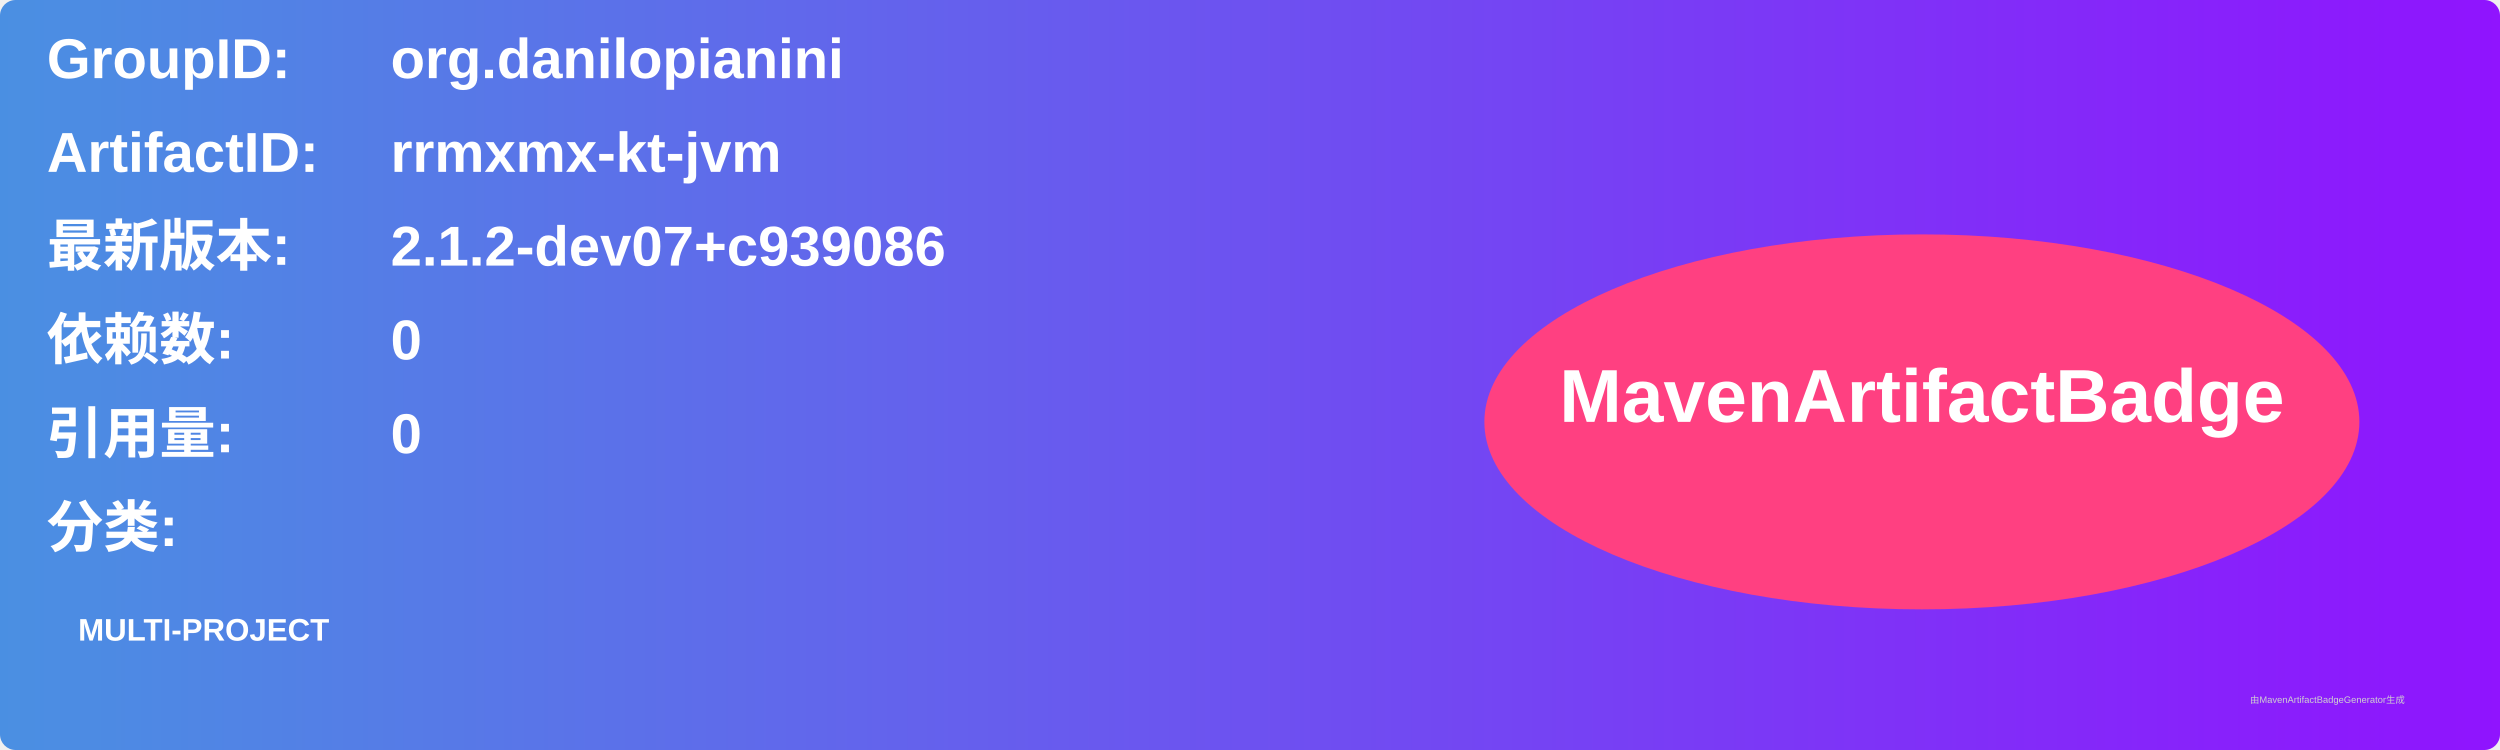
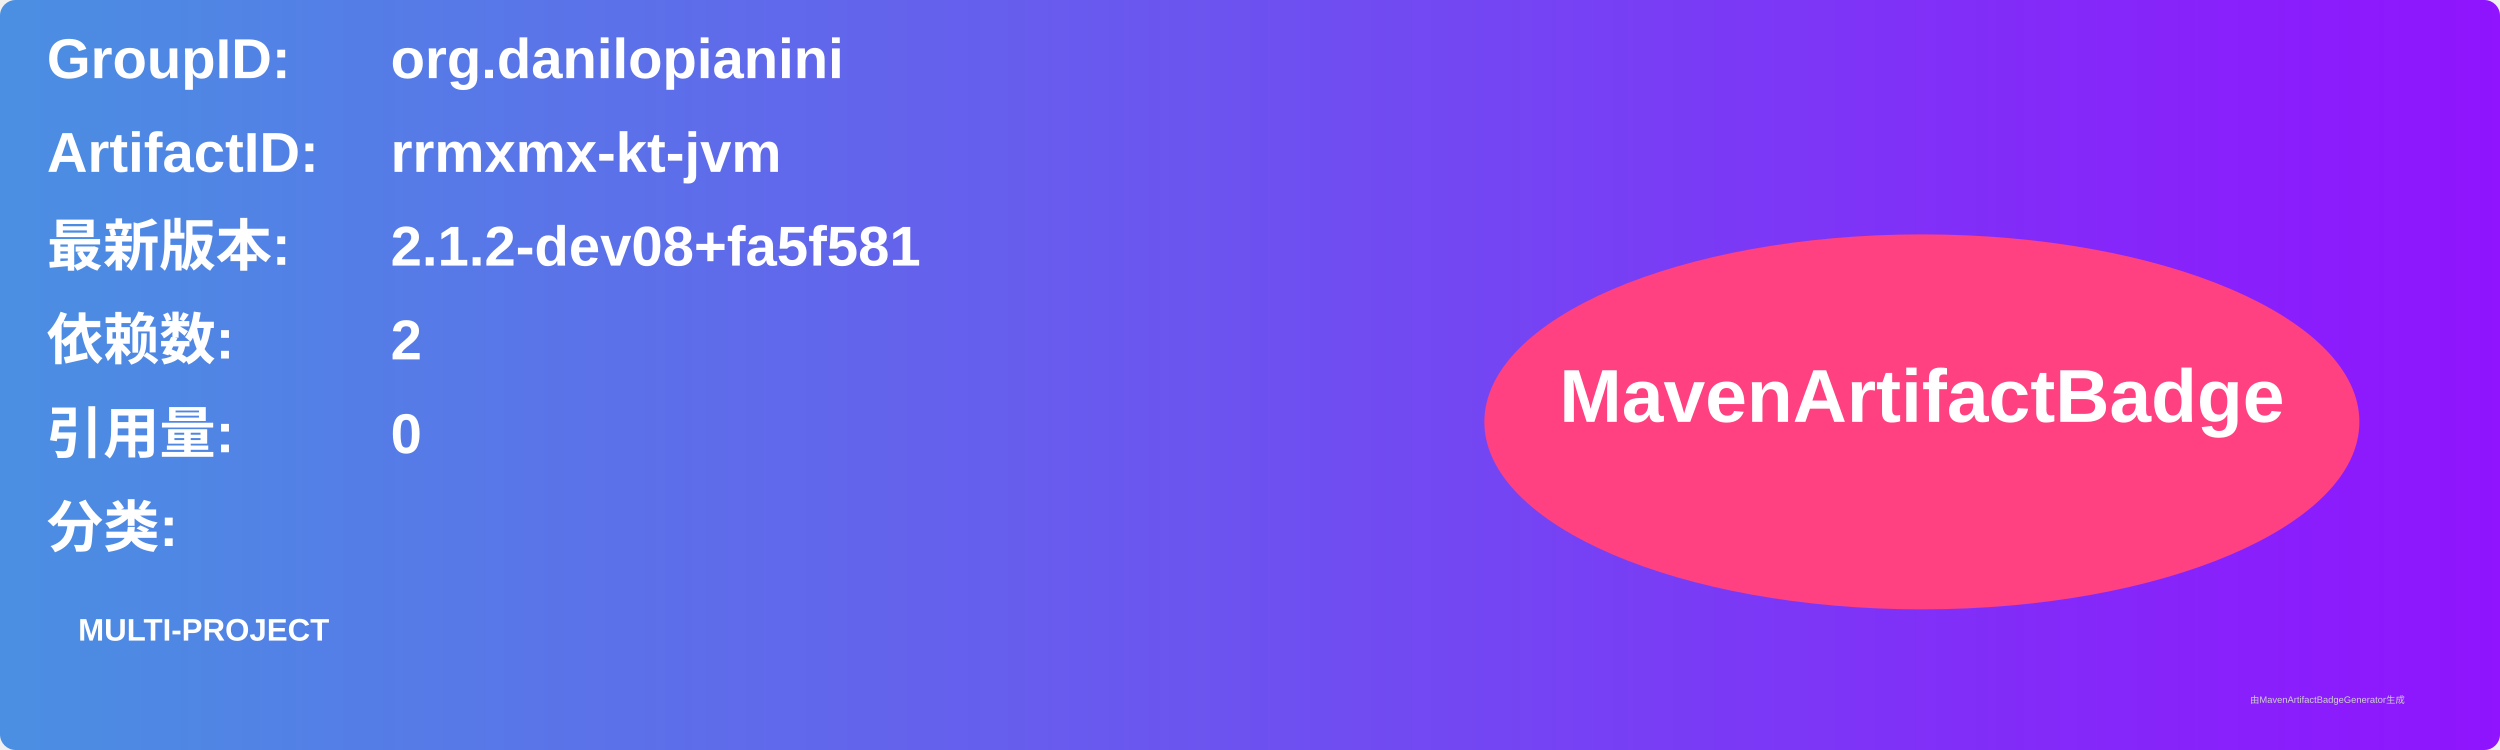
<svg xmlns="http://www.w3.org/2000/svg" width="800" height="240" viewBox="0 0 800 240">
  <linearGradient id="grad" x1="0%" y1="0%" x2="100%" y2="0%">
    <stop offset="0%" stop-color="#4a90e2" />
    <stop offset="100%" stop-color="#9013fe" />
  </linearGradient>
  <rect width="100%" height="100%" rx="5" ry="5" fill="url(#grad)" />
  <g transform="translate(15, 15)">
    <text x="0" y="10" font-family="Arial" font-size="18" fill="white" font-weight="bold" width="260">GroupID:</text>
    <text x="110" y="10" font-family="Arial" font-size="18" fill="white" font-weight="bold" width="460">org.danilopianini</text>
    <text x="0" y="40" font-family="Arial" font-size="18" fill="white" font-weight="bold" width="260">ArtifactID:</text>
    <text x="110" y="40" font-family="Arial" font-size="18" fill="white" font-weight="bold" width="460">rrmxmx-kt-jvm</text>
    <text x="0" y="70" font-family="Arial" font-size="18" fill="white" font-weight="bold">最新版本:</text>
    <text x="110" y="70" font-family="Arial" font-size="18" fill="white" font-weight="bold">
-       <tspan font-weight="bold">2.1.2-dev07+c939086</tspan>
+       <tspan font-weight="bold">2.1.2-dev08+fa5f581</tspan>
    </text>
    <text x="0" y="100" font-family="Arial" font-size="18" fill="white" font-weight="bold">依赖数: </text>
    <text x="110" y="100" font-family="Arial" font-size="18" fill="white">
-       <tspan font-weight="bold">0</tspan>
+       <tspan font-weight="bold">2</tspan>
    </text>
    <text x="0" y="130" font-family="Arial" font-size="18" fill="white" font-weight="bold">引用量: </text>
    <text x="110" y="130" font-family="Arial" font-size="18" fill="white">
      <tspan font-weight="bold">0</tspan>
    </text>
    <text x="0" y="160" font-family="Arial" font-size="18" fill="white" font-weight="bold">分类:</text>
    <text x="10" y="190" font-family="Arial" font-size="10" fill="white">
      <tspan font-weight="bold">MULTI-PROJECT</tspan>
    </text>
    <ellipse cx="600" cy="120" rx="140" ry="60" fill="#ff4081" />
    <text x="600" y="120" text-anchor="middle" font-family="Arial" font-size="24" fill="white" font-weight="bold">MavenArtifactBadge</text>
  </g>
  <text x="720" y="225" font-family="Arial" font-size="3" fill="#d0d0d0">由MavenArtifactBadgeGenerator生成</text>
</svg>
